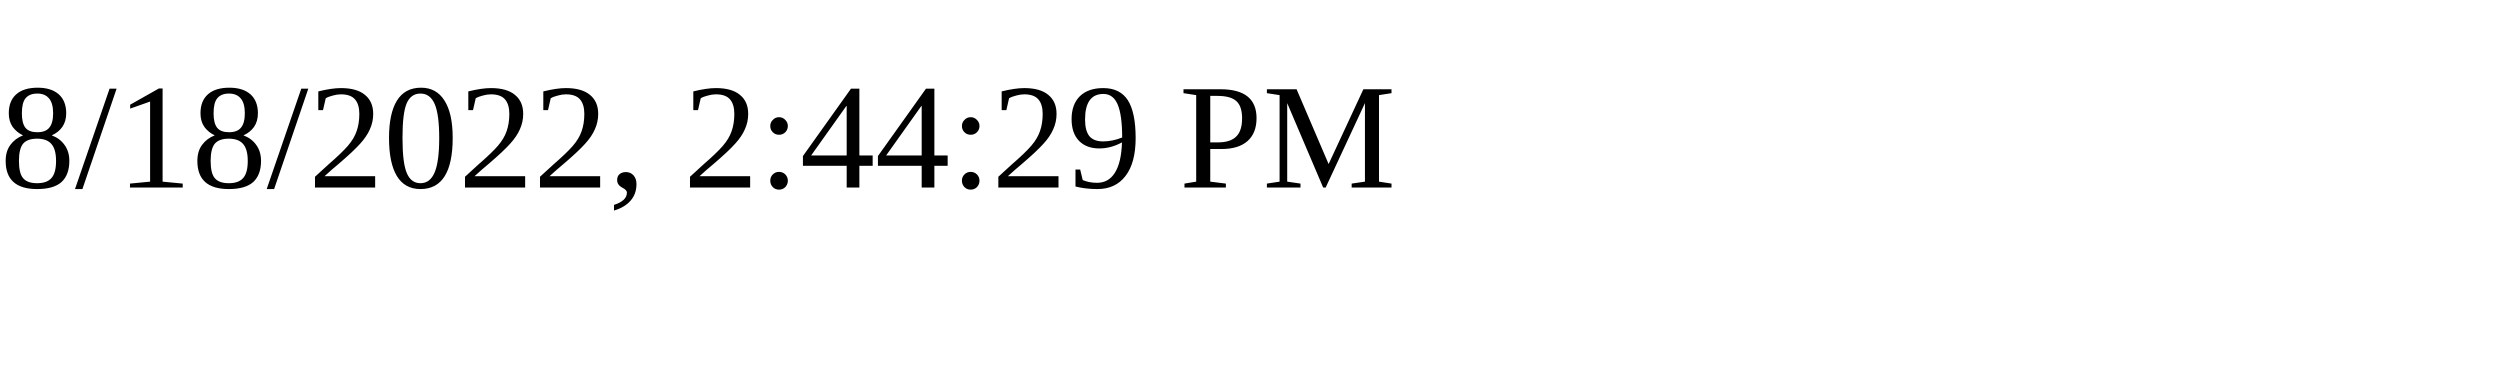
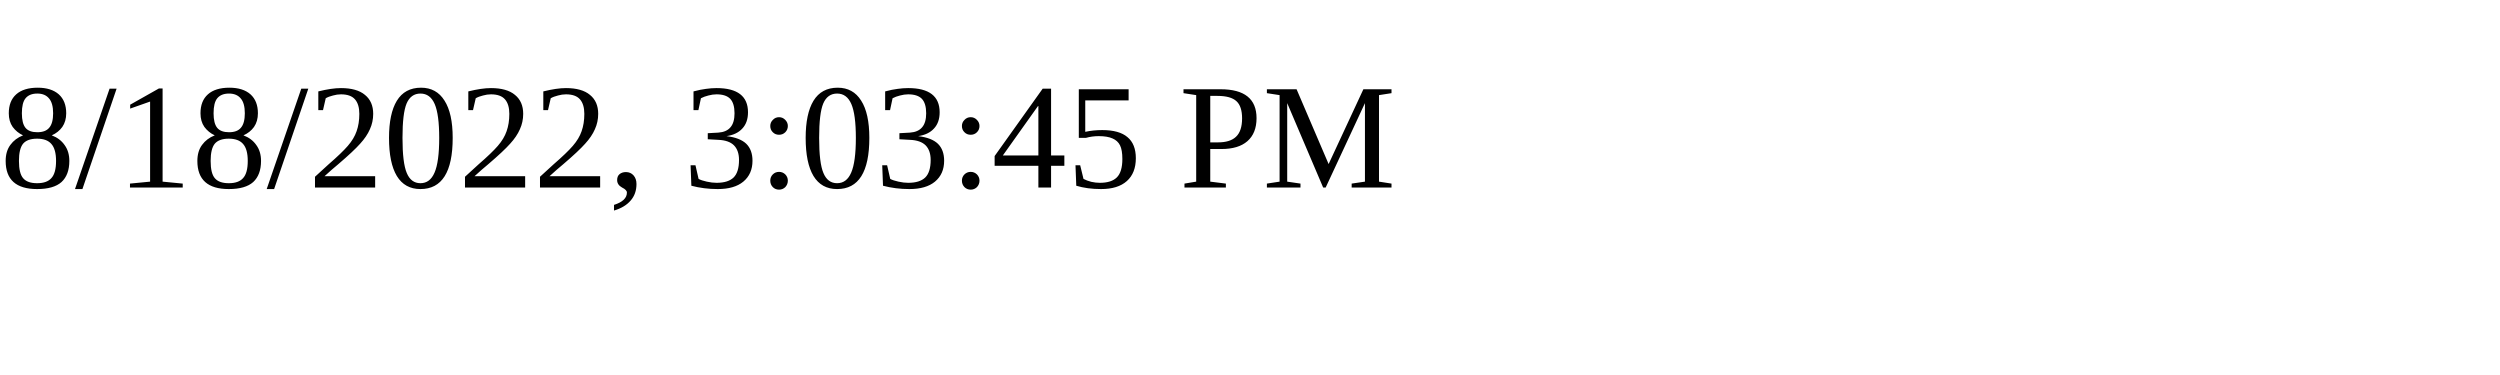
<svg xmlns="http://www.w3.org/2000/svg" height="30" width="200">
-   <text x="0" y="15">8/18/2022, 2:44:29 PM</text>
+   <text x="0" y="15">8/18/2022, 3:03:45 PM</text>
</svg>
